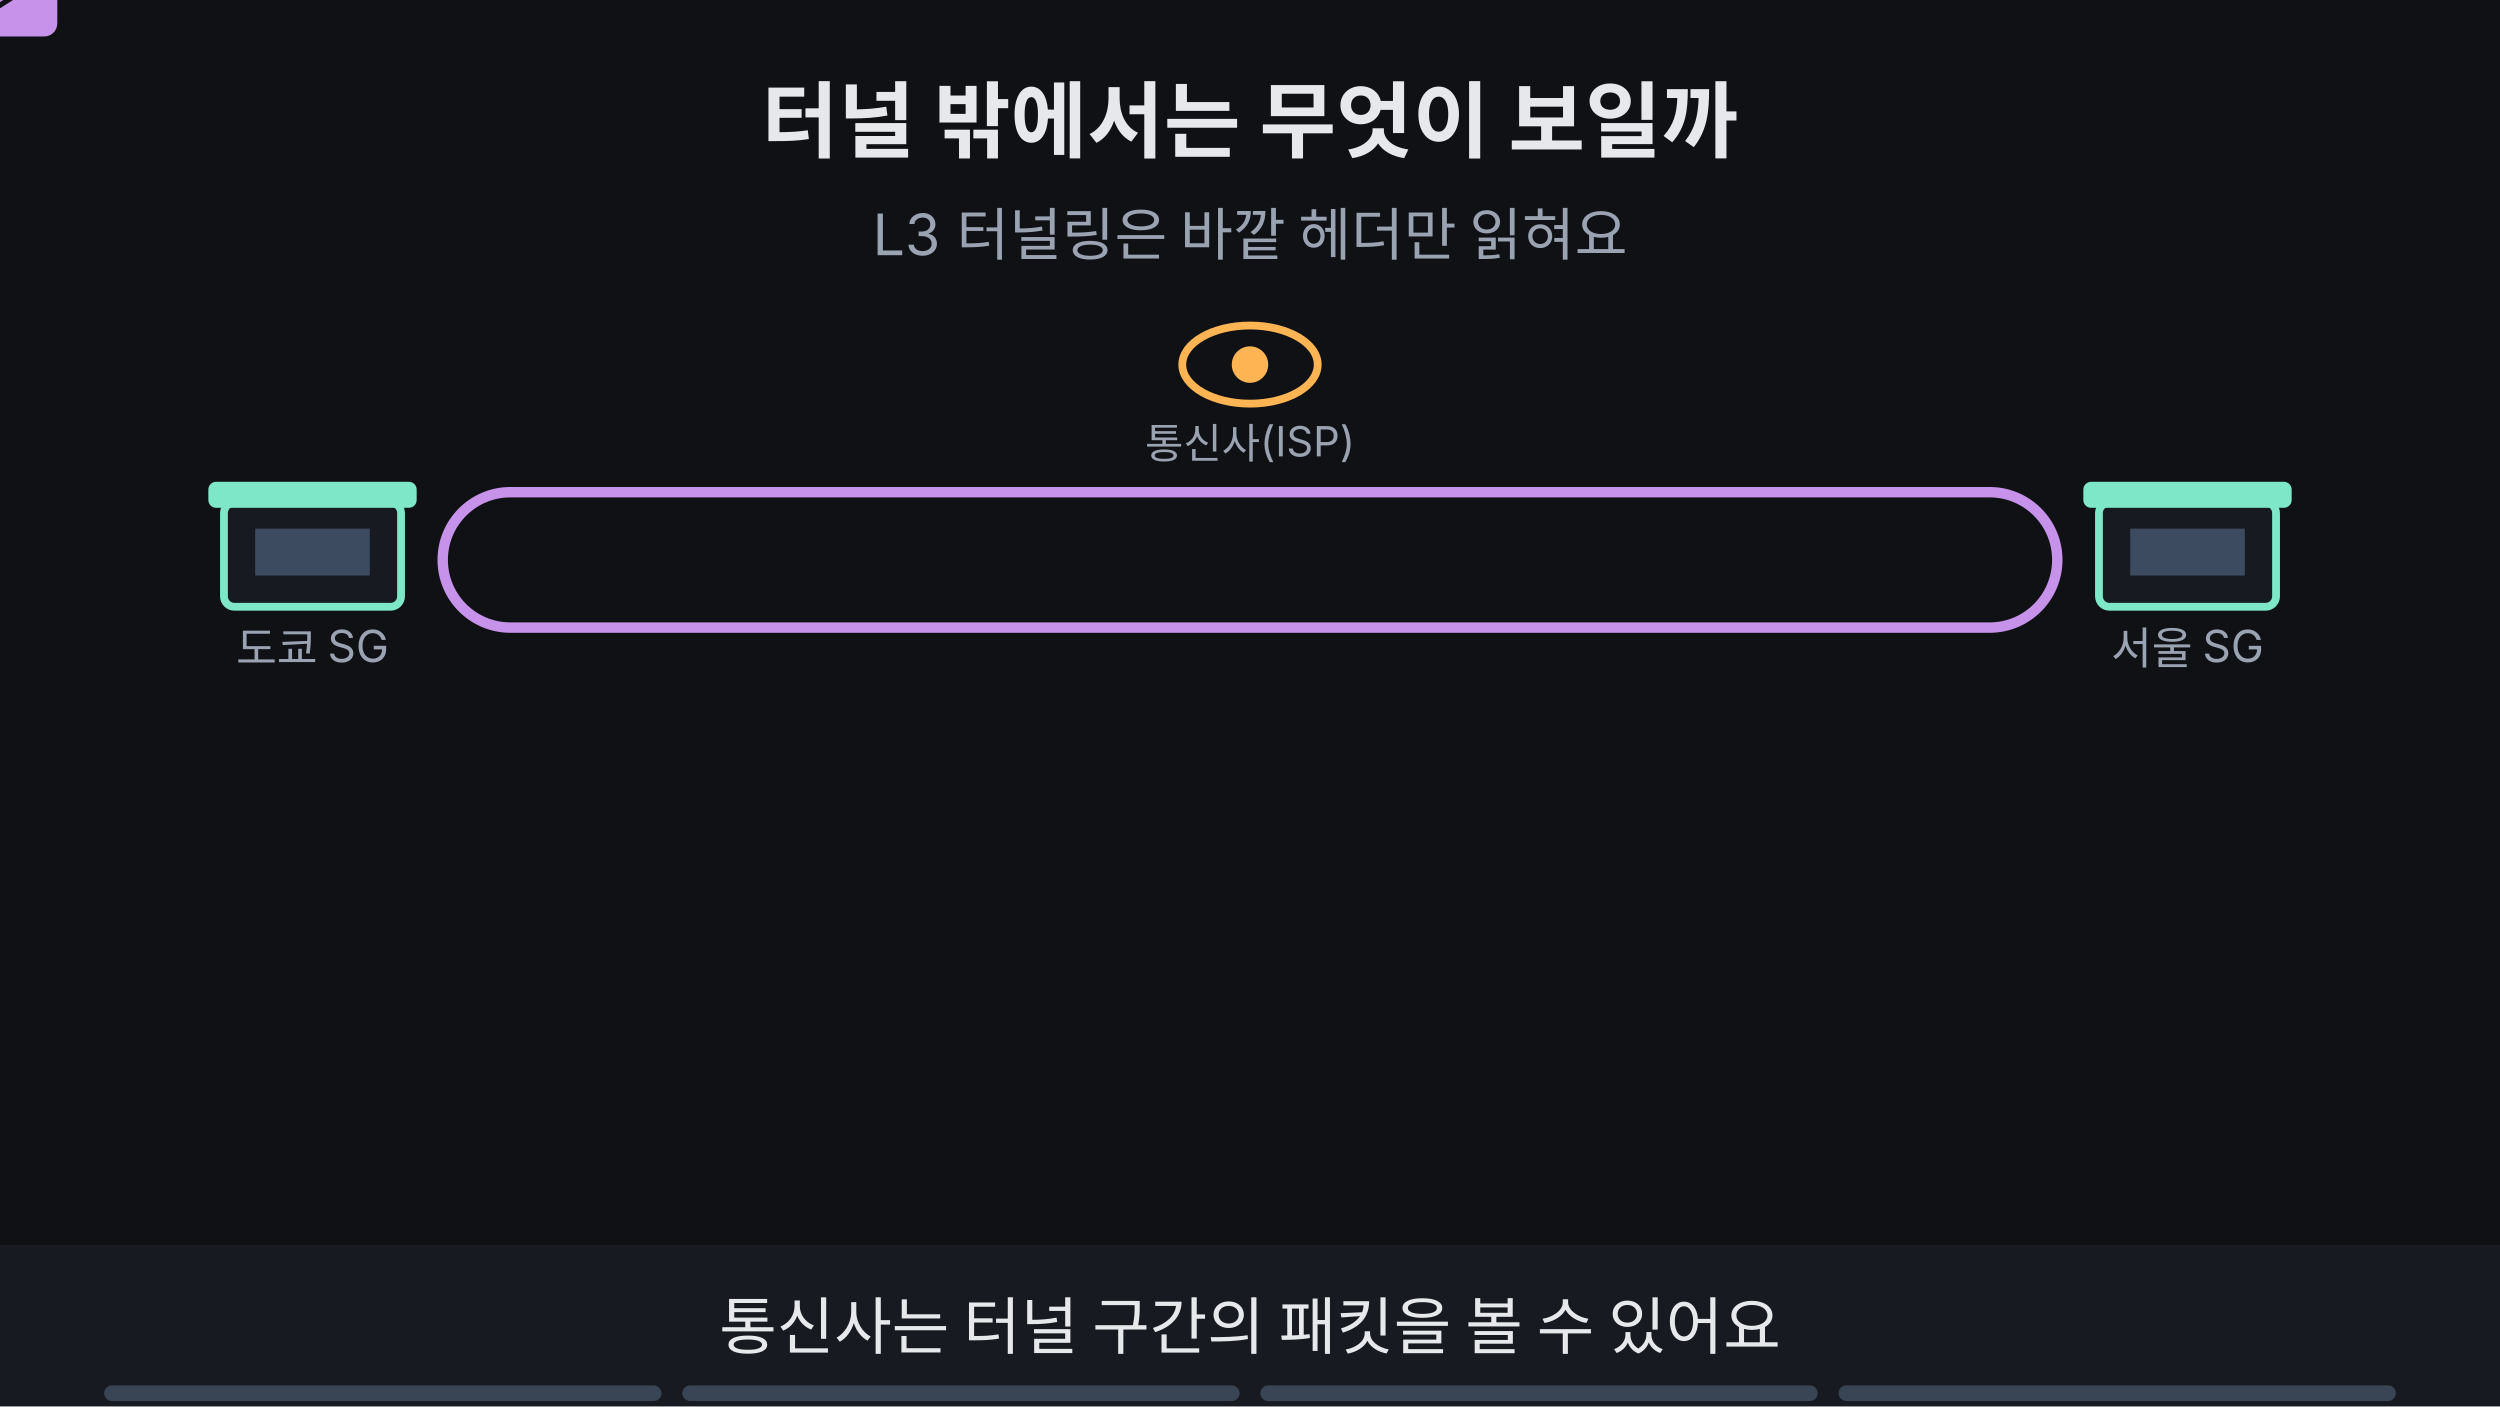
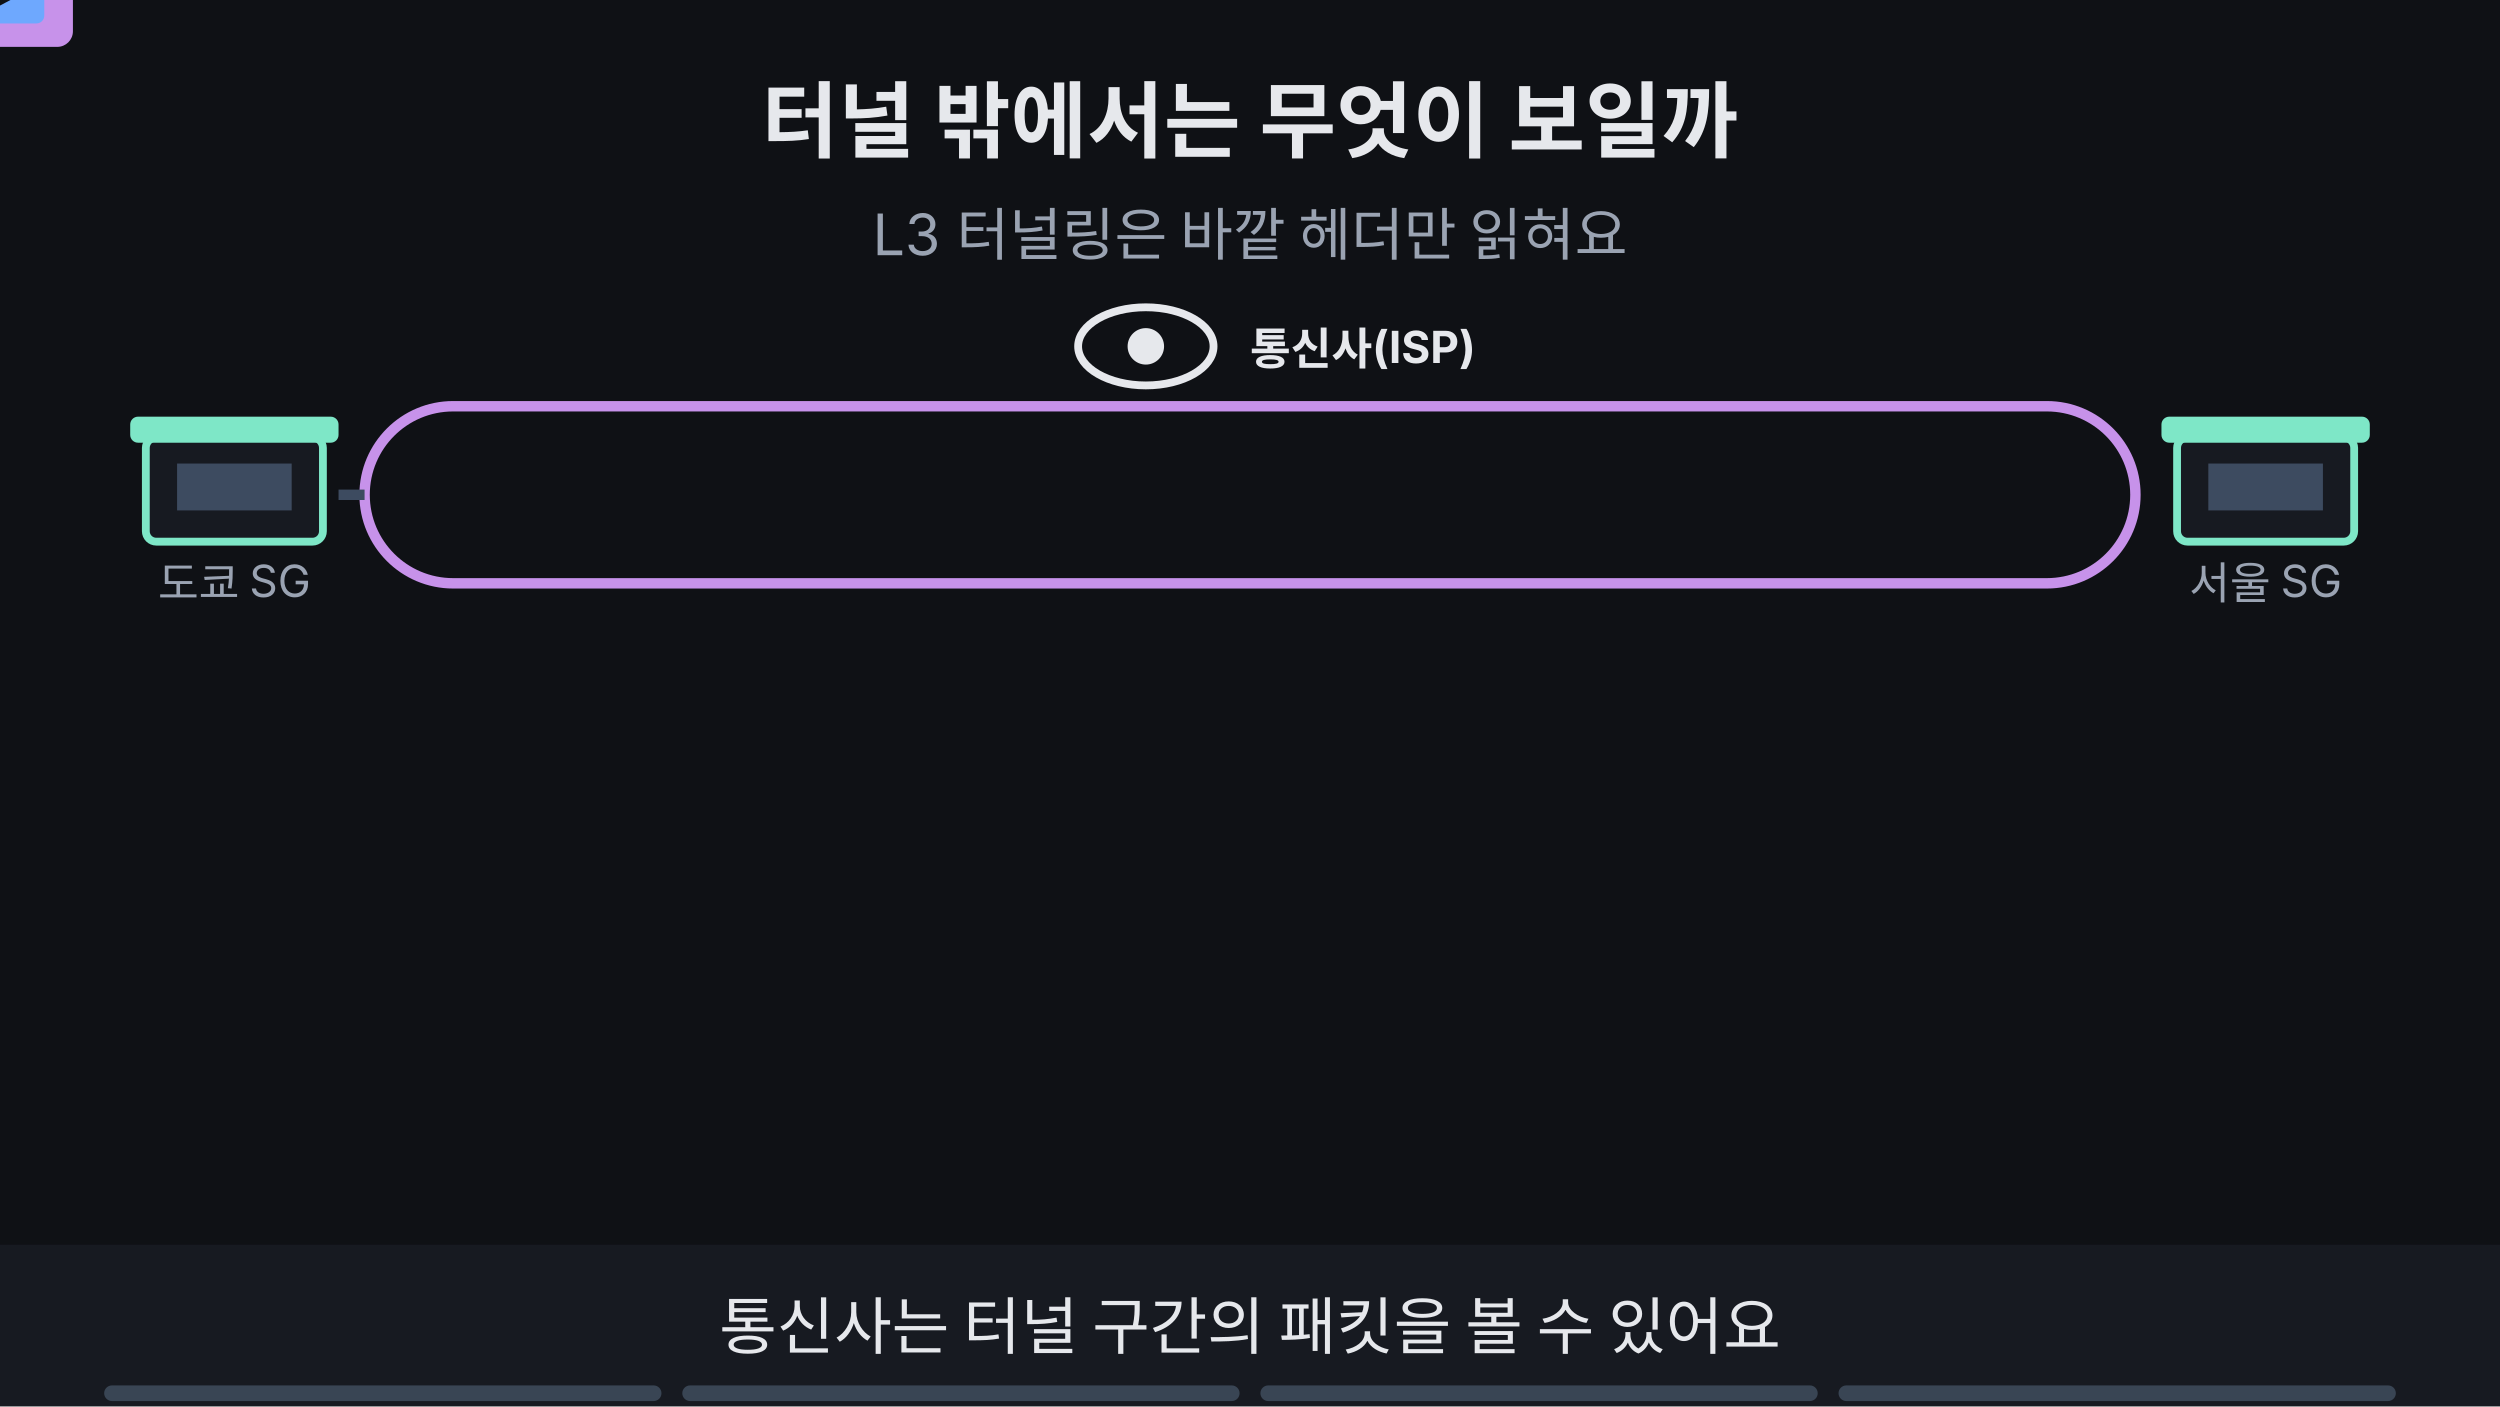
<svg xmlns="http://www.w3.org/2000/svg" viewBox="0 0 960 540" width="960" height="540" font-family="-apple-system,'Apple SD Gothic Neo','Segoe UI',sans-serif">
  <rect width="960" height="540" fill="#0f1115" />
  <text x="480" y="58" text-anchor="middle" font-size="32" font-weight="700" fill="#e6e8ec">터널 밖에서는 무엇이 보일까</text>
  <text x="480" y="98" text-anchor="middle" font-size="22" fill="#9aa3b2">L3 터널링은 바깥 헤더만 읽혀요</text>
-   <rect x="86" y="193" width="68" height="40" rx="4" fill="#171a21" stroke="#7ee7c7" stroke-width="3" />
-   <rect x="80" y="185" width="80" height="10" rx="3" fill="#7ee7c7" />
-   <rect x="98" y="203" width="44" height="18" fill="#3d4b60" />
-   <text x="120" y="255" text-anchor="middle" font-size="17" fill="#9aa3b2">도쿄 SG</text>
-   <rect x="806" y="193" width="68" height="40" rx="4" fill="#171a21" stroke="#7ee7c7" stroke-width="3" />
-   <rect x="800" y="185" width="80" height="10" rx="3" fill="#7ee7c7" />
-   <rect x="818" y="203" width="44" height="18" fill="#3d4b60" />
-   <text x="840" y="255" text-anchor="middle" font-size="17" fill="#9aa3b2">서울 SG</text>
-   <rect x="170" y="189" width="620" height="52" rx="26" fill="none" stroke="#c792ea" stroke-width="4" />
-   <ellipse cx="480" cy="140" rx="26" ry="15" fill="#0f1115" stroke="#ffb454" stroke-width="3" />
-   <circle cx="480" cy="140" r="7" fill="#ffb454" />
-   <text x="480" y="176" text-anchor="middle" font-size="16" fill="#9aa3b2">통신사(ISP)</text>
-   <g opacity="1">
-     <animate attributeName="opacity" values="1;1;0;0" keyTimes="0;0.235;0.250;1" dur="16s" repeatCount="indefinite" />
+   <rect x="140" y="156" width="680" height="68" rx="34" fill="none" stroke="#c792ea" stroke-width="4" />
+   <line x1="130" y1="190" x2="140" y2="190" stroke="#3d4b60" stroke-width="4" />
+   <ellipse cx="440" cy="133" rx="26" ry="15" fill="#0f1115" stroke="#e6e8ec" stroke-width="3" />
+   <circle cx="440" cy="133" r="7" fill="#e6e8ec" />
+   <text x="480" y="140" text-anchor="start" font-size="17" font-weight="700" fill="#e6e8ec">통신사(ISP)</text>
+   <g>
    <g>
-       <animateTransform attributeName="transform" type="translate" values="200,215;200,215;760,215;760,215" keyTimes="0.000;0.025;0.225;1.000" dur="16s" repeatCount="indefinite" />
-       <rect x="-22" y="-14" width="44" height="28" rx="5" fill="#c792ea" />
-       <path d="M-22 -12 l22 14 l22 -14" fill="none" stroke="#0f1115" stroke-width="2" />
+       <animateTransform attributeName="transform" type="translate" values="190,190;190,190;770,190;770,190" keyTimes="0.000;0.025;0.225;1.000" dur="16s" repeatCount="indefinite" />
+       <rect x="-28" y="-18" width="56" height="36" rx="6" fill="#c792ea" />
+       <rect x="-17" y="-9" width="34" height="18" rx="3" fill="#6ea8fe" />
+       <path d="M-17 -8 l17 9 l17 -9" fill="none" stroke="#0f1115" stroke-width="2" />
    </g>
  </g>
+   <rect x="56" y="168" width="68" height="40" rx="4" fill="#171a21" stroke="#7ee7c7" stroke-width="3" />
+   <rect x="50" y="160" width="80" height="10" rx="3" fill="#7ee7c7" />
+   <rect x="68" y="178" width="44" height="18" fill="#3d4b60" />
+   <text x="90" y="230" text-anchor="middle" font-size="17" fill="#9aa3b2">도쿄 SG</text>
+   <rect x="836" y="168" width="68" height="40" rx="4" fill="#171a21" stroke="#7ee7c7" stroke-width="3" />
+   <rect x="830" y="160" width="80" height="10" rx="3" fill="#7ee7c7" />
+   <rect x="848" y="178" width="44" height="18" fill="#3d4b60" />
+   <text x="870" y="230" text-anchor="middle" font-size="17" fill="#9aa3b2">서울 SG</text>
  <g opacity="0">
    <animate attributeName="opacity" values="0;0;1;1" keyTimes="0;0.250;0.265;1" dur="16s" repeatCount="indefinite" />
-     <rect x="40" y="290" width="420" height="150" rx="14" fill="#171a21" stroke="#7ee7c7" stroke-width="2" />
-     <text x="250" y="318" text-anchor="middle" font-size="18" font-weight="700" fill="#7ee7c7">보이는 것</text>
-     <rect x="60" y="330" width="380" height="44" rx="6" fill="#171a21" stroke="#7ee7c7" stroke-width="3" />
-     <text x="250.0" y="357.04" text-anchor="middle" font-size="14" font-weight="700" fill="#7ee7c7">두 SG 주소 198.51.100.20 → 198.51.100.25</text>
-     <rect x="60" y="384" width="380" height="44" rx="6" fill="#171a21" stroke="#7ee7c7" stroke-width="3" />
-     <text x="250.0" y="411.76" text-anchor="middle" font-size="16" font-weight="700" fill="#7ee7c7">패킷 크기 · 시간</text>
-     <circle cx="445" cy="300" r="16" fill="#7ee7c7" />
-     <path d="M437 300 l6 6 l11 -12" fill="none" stroke="#0f1115" stroke-width="4" />
+     <rect x="40" y="258" width="430" height="160" rx="14" fill="#171a21" stroke="#7ee7c7" stroke-width="3" />
+     <text x="255" y="286" text-anchor="middle" font-size="18" font-weight="700" fill="#7ee7c7">통신사에게 보이는 것</text>
+     <rect x="60" y="300" width="390" height="46" rx="6" fill="#171a21" stroke="#7ee7c7" stroke-width="3" />
+     <text x="255.0" y="328.76" text-anchor="middle" font-size="16" font-weight="700" fill="#7ee7c7">두 SG 주소 198.51.100.20 → 198.51.100.25</text>
+     <rect x="60" y="356" width="390" height="46" rx="6" fill="#171a21" stroke="#7ee7c7" stroke-width="3" />
+     <text x="255.0" y="384.76" text-anchor="middle" font-size="16" font-weight="700" fill="#7ee7c7">패킷 크기 · 오간 시간</text>
+     <circle cx="448" cy="262" r="16" fill="#7ee7c7" />
+     <path d="M440 262 l6 6 l11 -12" fill="none" stroke="#0f1115" stroke-width="4" />
  </g>
  <g opacity="0">
    <animate attributeName="opacity" values="0;0;1;1;0;0" keyTimes="0;0.250;0.265;0.485;0.500;1" dur="16s" repeatCount="indefinite" />
-     <rect x="32" y="282" width="436" height="166" rx="12" fill="none" stroke="#ffb454" stroke-width="5" />
+     <rect x="32" y="250" width="446" height="176" rx="12" fill="none" stroke="#ffb454" stroke-width="5" />
  </g>
  <g opacity="0">
    <animate attributeName="opacity" values="0;0;1;1" keyTimes="0;0.500;0.515;1" dur="16s" repeatCount="indefinite" />
-     <rect x="500" y="290" width="420" height="150" rx="14" fill="#171a21" stroke="#ff7b72" stroke-width="2" />
-     <text x="710" y="318" text-anchor="middle" font-size="18" font-weight="700" fill="#ff7b72">가려진 것</text>
-     <rect x="520" y="330" width="380" height="44" rx="6" fill="#171a21" stroke="#ff7b72" stroke-width="3" />
-     <text x="710.0" y="356.68" text-anchor="middle" font-size="13" font-weight="700" fill="#ff7b72">안쪽 주소 10.20.0.15 · 192.168.10.50</text>
-     <rect x="520" y="384" width="380" height="44" rx="6" fill="#171a21" stroke="#ff7b72" stroke-width="3" />
-     <text x="710.0" y="411.76" text-anchor="middle" font-size="16" font-weight="700" fill="#ff7b72">AI 질문 내용</text>
-     <circle cx="905" cy="300" r="16" fill="#ff7b72" />
-     <path d="M898 293 l14 14 M912 293 l-14 14" stroke="#0f1115" stroke-width="4" />
+     <rect x="490" y="258" width="430" height="160" rx="14" fill="#171a21" stroke="#ff7b72" stroke-width="3" />
+     <text x="705" y="286" text-anchor="middle" font-size="18" font-weight="700" fill="#ff7b72">통신사에게 가려진 것</text>
+     <rect x="510" y="300" width="390" height="46" rx="6" fill="#171a21" stroke="#ff7b72" stroke-width="3" />
+     <text x="705.0" y="328.76" text-anchor="middle" font-size="16" font-weight="700" fill="#ff7b72">안쪽 주소 10.20.0.15 · 192.168.10.50</text>
+     <rect x="510" y="356" width="390" height="46" rx="6" fill="#171a21" stroke="#ff7b72" stroke-width="3" />
+     <text x="705.0" y="384.76" text-anchor="middle" font-size="16" font-weight="700" fill="#ff7b72">AI에 묻는 질문 내용</text>
+     <circle cx="898" cy="262" r="16" fill="#ff7b72" />
+     <path d="M891 255 l14 14 M905 255 l-14 14" stroke="#0f1115" stroke-width="4" />
  </g>
  <g opacity="0">
    <animate attributeName="opacity" values="0;0;1;1;0;0" keyTimes="0;0.500;0.515;0.735;0.750;1" dur="16s" repeatCount="indefinite" />
-     <rect x="492" y="282" width="436" height="166" rx="12" fill="none" stroke="#ffb454" stroke-width="5" />
+     <rect x="482" y="250" width="446" height="176" rx="12" fill="none" stroke="#ffb454" stroke-width="5" />
  </g>
  <g opacity="0">
    <animate attributeName="opacity" values="0;0;1;1" keyTimes="0;0.750;0.765;1" dur="16s" repeatCount="indefinite" />
-     <rect x="331" y="246" width="298" height="33" rx="16" fill="#7ee7c7" stroke="#7ee7c7" stroke-width="2" />
-     <text x="480" y="268.12" text-anchor="middle" font-size="17" font-weight="700" fill="#0f1115">내용은 가려져도 통신 사실은 보여요</text>
+     <rect x="331" y="434" width="298" height="33" rx="16" fill="#7ee7c7" stroke="#7ee7c7" stroke-width="2" />
+     <text x="480" y="456.12" text-anchor="middle" font-size="17" font-weight="700" fill="#0f1115">내용은 가려져도 통신 사실은 보여요</text>
  </g>
  <rect x="0" y="478" width="960" height="62" fill="#171a21" />
  <g opacity="1">
    <animate attributeName="opacity" values="1;1;0;0" keyTimes="0;0.235;0.250;1" dur="16s" repeatCount="indefinite" />
    <text x="480" y="518" text-anchor="middle" font-size="24" fill="#e6e8ec">통신사는 터널 구간의 패킷을 볼 수 있어요</text>
  </g>
  <g opacity="0">
    <animate attributeName="opacity" values="0;0;1;1;0;0" keyTimes="0;0.250;0.265;0.485;0.500;1" dur="16s" repeatCount="indefinite" />
-     <text x="480" y="518" text-anchor="middle" font-size="24" fill="#e6e8ec">바깥 헤더가 적힌 정보는 보여요</text>
+     <text x="480" y="518" text-anchor="middle" font-size="24" fill="#e6e8ec">바깥 헤더에 적힌 정보는 보여요</text>
  </g>
  <g opacity="0">
    <animate attributeName="opacity" values="0;0;1;1;0;0" keyTimes="0;0.500;0.515;0.735;0.750;1" dur="16s" repeatCount="indefinite" />
    <text x="480" y="518" text-anchor="middle" font-size="24" fill="#e6e8ec">암호화된 안쪽은 보이지 않아요</text>
  </g>
  <g opacity="0">
    <animate attributeName="opacity" values="0;0;1;1" keyTimes="0;0.750;0.765;1" dur="16s" repeatCount="indefinite" />
    <text x="480" y="518" text-anchor="middle" font-size="24" fill="#e6e8ec">통신이 있다는 사실까지 숨겨지진 않아요</text>
  </g>
  <g aria-label="재생 진행 막대" data-stage-count="4">
    <g class="progress-segment" data-stage="1">
      <rect x="40" y="532" width="214" height="6" rx="3" fill="#394554" />
      <rect x="40" y="532" width="0" height="6" rx="3" fill="#ff3434">
        <animate attributeName="width" values="0;214;214" keyTimes="0;0.25;1" dur="16s" repeatCount="indefinite" />
      </rect>
    </g>
    <g class="progress-segment" data-stage="2">
      <rect x="262" y="532" width="214" height="6" rx="3" fill="#394554" />
      <rect x="262" y="532" width="0" height="6" rx="3" fill="#ff3434">
        <animate attributeName="width" values="0;0;214;214" keyTimes="0;0.25;0.5;1" dur="16s" repeatCount="indefinite" />
      </rect>
    </g>
    <g class="progress-segment" data-stage="3">
      <rect x="484" y="532" width="214" height="6" rx="3" fill="#394554" />
      <rect x="484" y="532" width="0" height="6" rx="3" fill="#ff3434">
        <animate attributeName="width" values="0;0;214;214" keyTimes="0;0.5;0.75;1" dur="16s" repeatCount="indefinite" />
      </rect>
    </g>
    <g class="progress-segment" data-stage="4">
      <rect x="706" y="532" width="214" height="6" rx="3" fill="#394554" />
      <rect x="706" y="532" width="0" height="6" rx="3" fill="#ff3434">
        <animate attributeName="width" values="0;0;214" keyTimes="0;0.75;1" dur="16s" repeatCount="indefinite" />
      </rect>
    </g>
  </g>
</svg>
